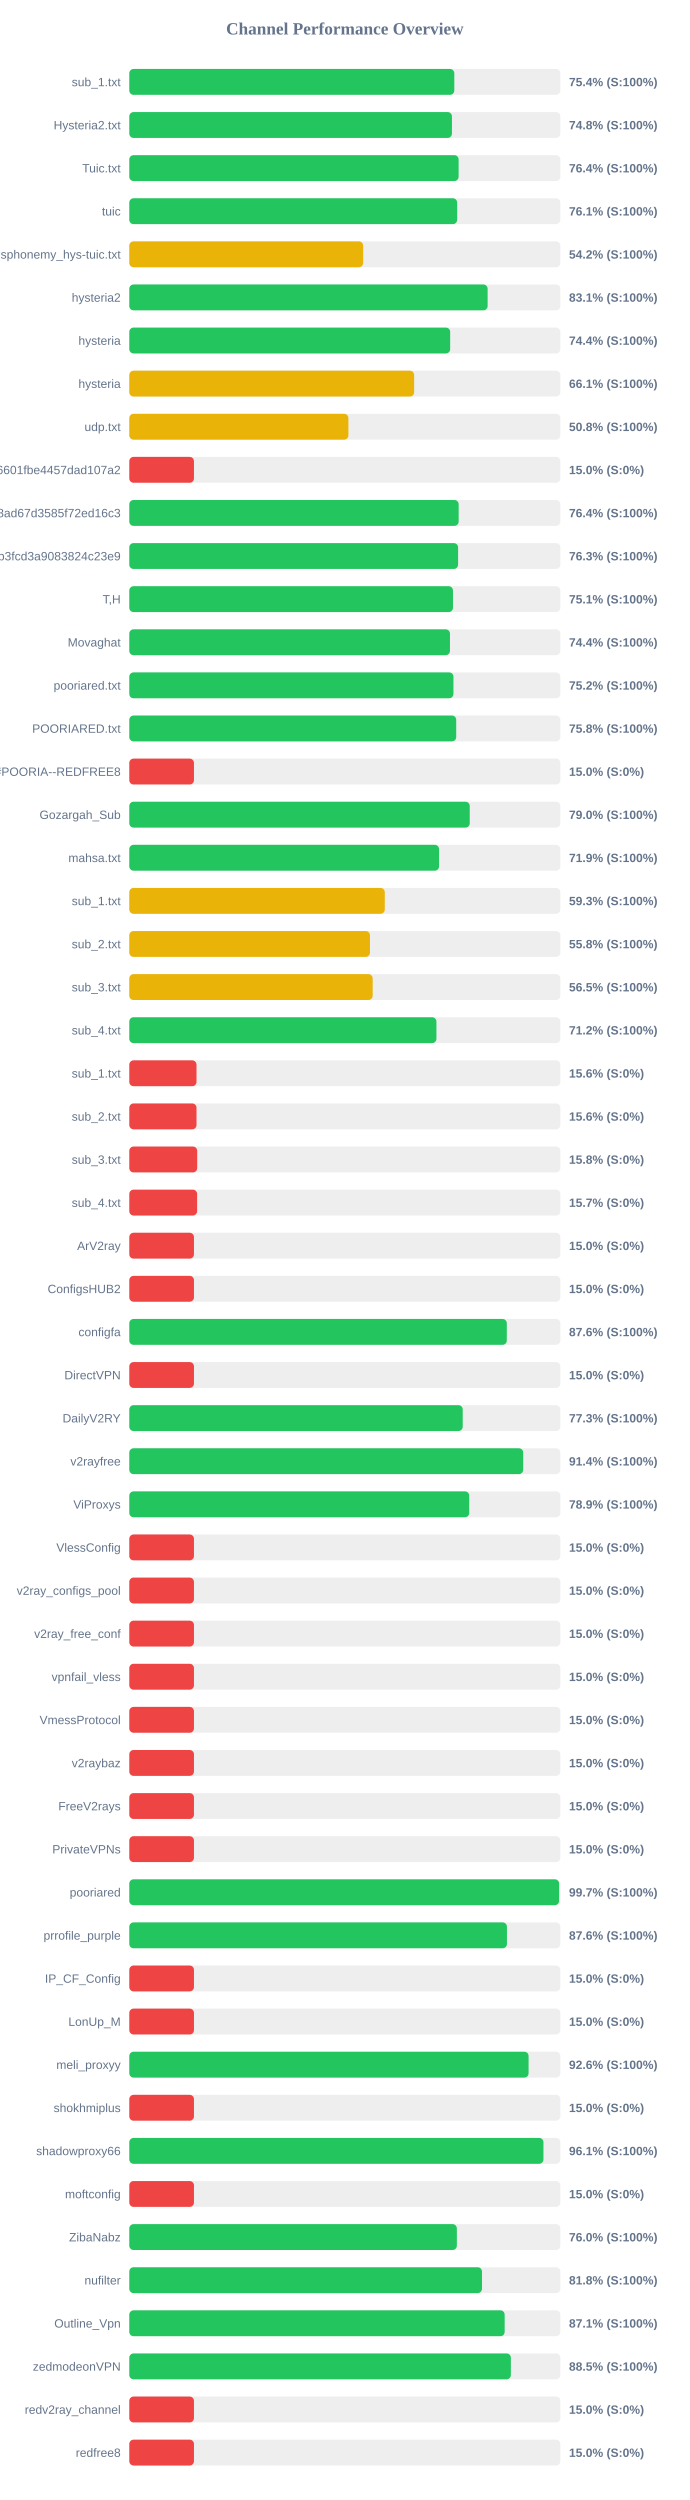
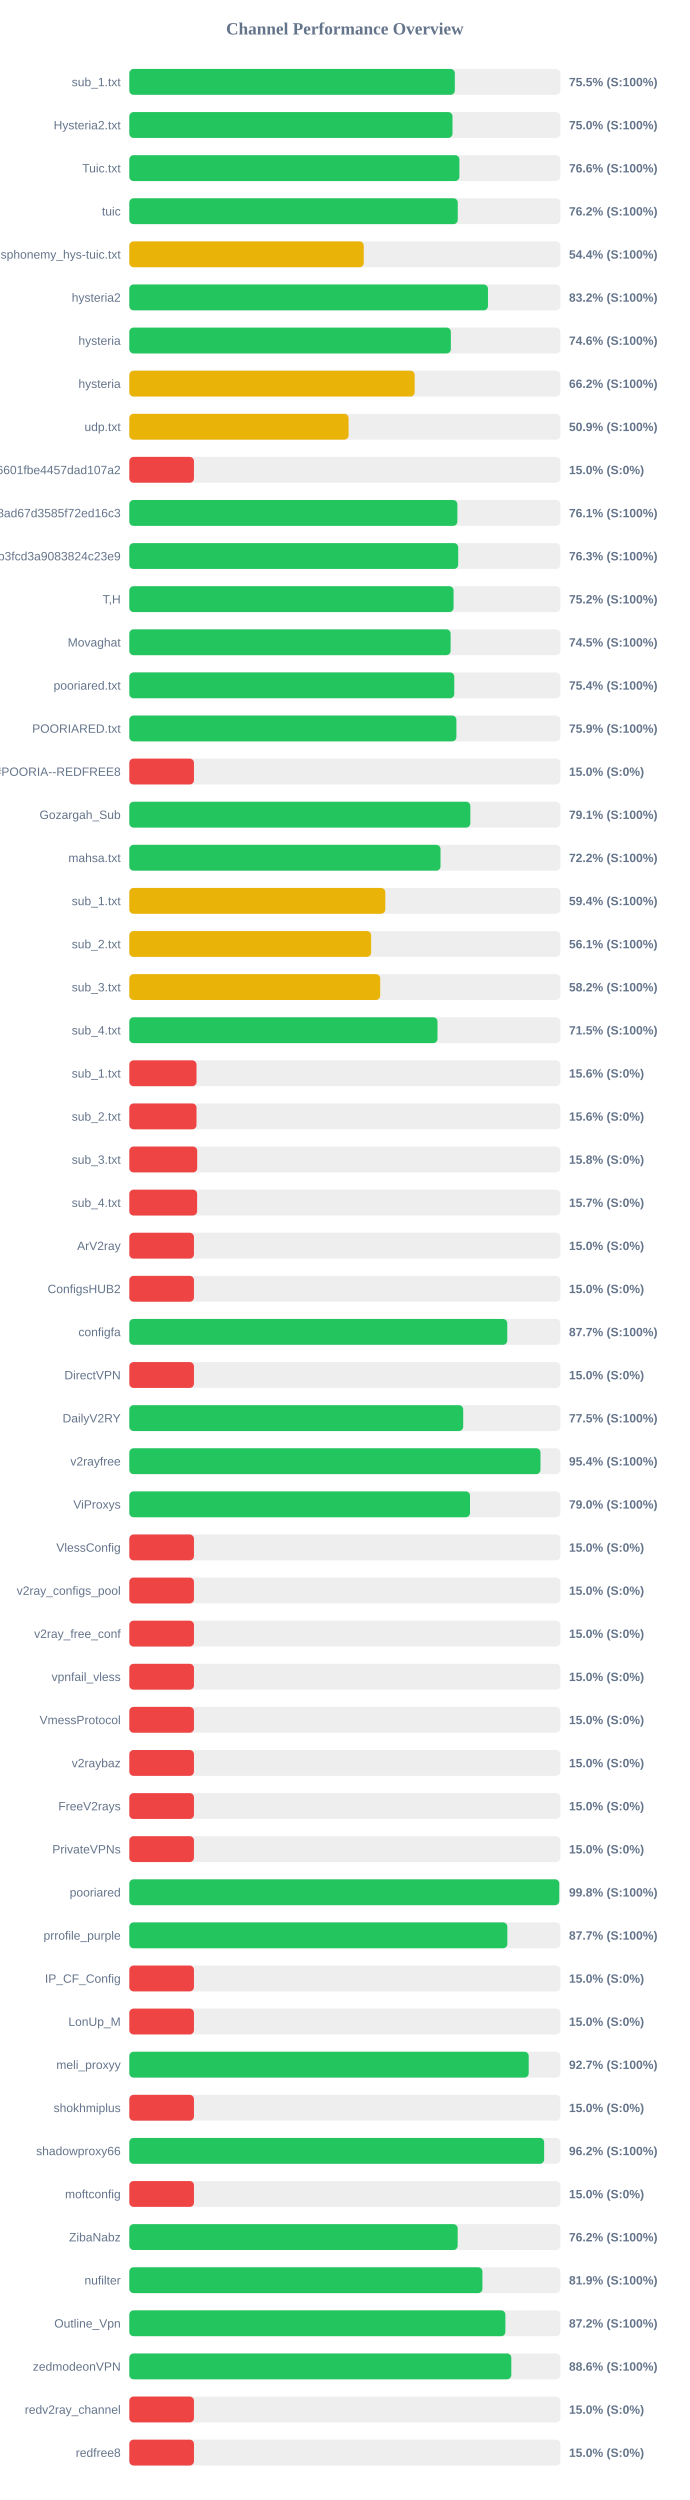
<svg xmlns="http://www.w3.org/2000/svg" width="800" height="2900" version="1.1">
  <style>
        .row { font: 14px Arial; fill: #64748b; }
        .score { font: bold 14px Arial; fill: #64748b; }
    </style>
  <text x="400" y="40" text-anchor="middle" font-size="20px" font-weight="bold" fill="#64748b">Channel Performance Overview</text>
  <rect x="150" y="80" width="500" height="30" fill="#eee" rx="5" />
-   <rect x="150" y="80" width="377.0" height="30" fill="#22c55e" rx="5" />
+   <rect x="150" y="80" width="377.6" height="30" fill="#22c55e" rx="5" />
  <text x="140" y="100" text-anchor="end" class="row">sub_1.txt</text>
-   <text x="660" y="100" text-anchor="start" class="score">75.4% (S:100%)</text>
+   <text x="660" y="100" text-anchor="start" class="score">75.5% (S:100%)</text>
  <rect x="150" y="130" width="500" height="30" fill="#eee" rx="5" />
-   <rect x="150" y="130" width="374.25" height="30" fill="#22c55e" rx="5" />
+   <rect x="150" y="130" width="374.9" height="30" fill="#22c55e" rx="5" />
  <text x="140" y="150" text-anchor="end" class="row">Hysteria2.txt</text>
-   <text x="660" y="150" text-anchor="start" class="score">74.8% (S:100%)</text>
+   <text x="660" y="150" text-anchor="start" class="score">75.0% (S:100%)</text>
  <rect x="150" y="180" width="500" height="30" fill="#eee" rx="5" />
-   <rect x="150" y="180" width="382.0" height="30" fill="#22c55e" rx="5" />
+   <rect x="150" y="180" width="382.9" height="30" fill="#22c55e" rx="5" />
  <text x="140" y="200" text-anchor="end" class="row">Tuic.txt</text>
-   <text x="660" y="200" text-anchor="start" class="score">76.4% (S:100%)</text>
+   <text x="660" y="200" text-anchor="start" class="score">76.6% (S:100%)</text>
  <rect x="150" y="230" width="500" height="30" fill="#eee" rx="5" />
-   <rect x="150" y="230" width="380.3" height="30" fill="#22c55e" rx="5" />
+   <rect x="150" y="230" width="381.0" height="30" fill="#22c55e" rx="5" />
  <text x="140" y="250" text-anchor="end" class="row">tuic</text>
-   <text x="660" y="250" text-anchor="start" class="score">76.1% (S:100%)</text>
+   <text x="660" y="250" text-anchor="start" class="score">76.2% (S:100%)</text>
  <rect x="150" y="280" width="500" height="30" fill="#eee" rx="5" />
-   <rect x="150" y="280" width="271.25" height="30" fill="#eab308" rx="5" />
+   <rect x="150" y="280" width="271.95" height="30" fill="#eab308" rx="5" />
  <text x="140" y="300" text-anchor="end" class="row">ndsphonemy_hys-tuic.txt</text>
-   <text x="660" y="300" text-anchor="start" class="score">54.2% (S:100%)</text>
+   <text x="660" y="300" text-anchor="start" class="score">54.4% (S:100%)</text>
  <rect x="150" y="330" width="500" height="30" fill="#eee" rx="5" />
-   <rect x="150" y="330" width="415.65" height="30" fill="#22c55e" rx="5" />
+   <rect x="150" y="330" width="416.05" height="30" fill="#22c55e" rx="5" />
  <text x="140" y="350" text-anchor="end" class="row">hysteria2</text>
-   <text x="660" y="350" text-anchor="start" class="score">83.1% (S:100%)</text>
+   <text x="660" y="350" text-anchor="start" class="score">83.2% (S:100%)</text>
  <rect x="150" y="380" width="500" height="30" fill="#eee" rx="5" />
-   <rect x="150" y="380" width="372.2" height="30" fill="#22c55e" rx="5" />
+   <rect x="150" y="380" width="373.0" height="30" fill="#22c55e" rx="5" />
  <text x="140" y="400" text-anchor="end" class="row">hysteria</text>
-   <text x="660" y="400" text-anchor="start" class="score">74.4% (S:100%)</text>
+   <text x="660" y="400" text-anchor="start" class="score">74.6% (S:100%)</text>
  <rect x="150" y="430" width="500" height="30" fill="#eee" rx="5" />
-   <rect x="150" y="430" width="330.4" height="30" fill="#eab308" rx="5" />
+   <rect x="150" y="430" width="331.0" height="30" fill="#eab308" rx="5" />
  <text x="140" y="450" text-anchor="end" class="row">hysteria</text>
-   <text x="660" y="450" text-anchor="start" class="score">66.1% (S:100%)</text>
+   <text x="660" y="450" text-anchor="start" class="score">66.2% (S:100%)</text>
  <rect x="150" y="480" width="500" height="30" fill="#eee" rx="5" />
-   <rect x="150" y="480" width="254.15" height="30" fill="#eab308" rx="5" />
+   <rect x="150" y="480" width="254.35" height="30" fill="#eab308" rx="5" />
  <text x="140" y="500" text-anchor="end" class="row">udp.txt</text>
-   <text x="660" y="500" text-anchor="start" class="score">50.8% (S:100%)</text>
+   <text x="660" y="500" text-anchor="start" class="score">50.9% (S:100%)</text>
  <rect x="150" y="530" width="500" height="30" fill="#eee" rx="5" />
  <rect x="150" y="530" width="75.0" height="30" fill="#ef4444" rx="5" />
  <text x="140" y="550" text-anchor="end" class="row">6ca22ad3b96aa6601fbe4457dad107a2</text>
  <text x="660" y="550" text-anchor="start" class="score">15.0% (S:0%)</text>
  <rect x="150" y="580" width="500" height="30" fill="#eee" rx="5" />
-   <rect x="150" y="580" width="382.05" height="30" fill="#22c55e" rx="5" />
+   <rect x="150" y="580" width="380.55" height="30" fill="#22c55e" rx="5" />
  <text x="140" y="600" text-anchor="end" class="row">d2ddf60933dd08ad67d3585f72ed16c3</text>
-   <text x="660" y="600" text-anchor="start" class="score">76.4% (S:100%)</text>
+   <text x="660" y="600" text-anchor="start" class="score">76.1% (S:100%)</text>
  <rect x="150" y="630" width="500" height="30" fill="#eee" rx="5" />
-   <rect x="150" y="630" width="381.4" height="30" fill="#22c55e" rx="5" />
+   <rect x="150" y="630" width="381.5" height="30" fill="#22c55e" rx="5" />
  <text x="140" y="650" text-anchor="end" class="row">subscribe?token=8bc38a0c131e9b3fcd3a9083824c23e9</text>
  <text x="660" y="650" text-anchor="start" class="score">76.3% (S:100%)</text>
  <rect x="150" y="680" width="500" height="30" fill="#eee" rx="5" />
-   <rect x="150" y="680" width="375.45" height="30" fill="#22c55e" rx="5" />
+   <rect x="150" y="680" width="376.15" height="30" fill="#22c55e" rx="5" />
  <text x="140" y="700" text-anchor="end" class="row">T,H</text>
-   <text x="660" y="700" text-anchor="start" class="score">75.1% (S:100%)</text>
+   <text x="660" y="700" text-anchor="start" class="score">75.2% (S:100%)</text>
  <rect x="150" y="730" width="500" height="30" fill="#eee" rx="5" />
-   <rect x="150" y="730" width="371.95" height="30" fill="#22c55e" rx="5" />
+   <rect x="150" y="730" width="372.7" height="30" fill="#22c55e" rx="5" />
  <text x="140" y="750" text-anchor="end" class="row">Movaghat</text>
-   <text x="660" y="750" text-anchor="start" class="score">74.4% (S:100%)</text>
+   <text x="660" y="750" text-anchor="start" class="score">74.5% (S:100%)</text>
  <rect x="150" y="780" width="500" height="30" fill="#eee" rx="5" />
-   <rect x="150" y="780" width="376.0" height="30" fill="#22c55e" rx="5" />
+   <rect x="150" y="780" width="376.95" height="30" fill="#22c55e" rx="5" />
  <text x="140" y="800" text-anchor="end" class="row">pooriared.txt</text>
-   <text x="660" y="800" text-anchor="start" class="score">75.2% (S:100%)</text>
+   <text x="660" y="800" text-anchor="start" class="score">75.4% (S:100%)</text>
  <rect x="150" y="830" width="500" height="30" fill="#eee" rx="5" />
-   <rect x="150" y="830" width="379.2" height="30" fill="#22c55e" rx="5" />
+   <rect x="150" y="830" width="379.4" height="30" fill="#22c55e" rx="5" />
  <text x="140" y="850" text-anchor="end" class="row">POORIARED.txt</text>
-   <text x="660" y="850" text-anchor="start" class="score">75.8% (S:100%)</text>
+   <text x="660" y="850" text-anchor="start" class="score">75.9% (S:100%)</text>
  <rect x="150" y="880" width="500" height="30" fill="#eee" rx="5" />
  <rect x="150" y="880" width="75.0" height="30" fill="#ef4444" rx="5" />
  <text x="140" y="900" text-anchor="end" class="row">POORIA--REDFREE8.txt#POORIA--REDFREE8</text>
  <text x="660" y="900" text-anchor="start" class="score">15.0% (S:0%)</text>
  <rect x="150" y="930" width="500" height="30" fill="#eee" rx="5" />
-   <rect x="150" y="930" width="394.9" height="30" fill="#22c55e" rx="5" />
+   <rect x="150" y="930" width="395.6" height="30" fill="#22c55e" rx="5" />
  <text x="140" y="950" text-anchor="end" class="row">Gozargah_Sub</text>
-   <text x="660" y="950" text-anchor="start" class="score">79.0% (S:100%)</text>
+   <text x="660" y="950" text-anchor="start" class="score">79.1% (S:100%)</text>
  <rect x="150" y="980" width="500" height="30" fill="#eee" rx="5" />
-   <rect x="150" y="980" width="359.3" height="30" fill="#22c55e" rx="5" />
+   <rect x="150" y="980" width="361.0" height="30" fill="#22c55e" rx="5" />
  <text x="140" y="1000" text-anchor="end" class="row">mahsa.txt</text>
-   <text x="660" y="1000" text-anchor="start" class="score">71.9% (S:100%)</text>
+   <text x="660" y="1000" text-anchor="start" class="score">72.2% (S:100%)</text>
  <rect x="150" y="1030" width="500" height="30" fill="#eee" rx="5" />
-   <rect x="150" y="1030" width="296.35" height="30" fill="#eab308" rx="5" />
+   <rect x="150" y="1030" width="296.95" height="30" fill="#eab308" rx="5" />
  <text x="140" y="1050" text-anchor="end" class="row">sub_1.txt</text>
-   <text x="660" y="1050" text-anchor="start" class="score">59.3% (S:100%)</text>
+   <text x="660" y="1050" text-anchor="start" class="score">59.4% (S:100%)</text>
  <rect x="150" y="1080" width="500" height="30" fill="#eee" rx="5" />
-   <rect x="150" y="1080" width="279.15" height="30" fill="#eab308" rx="5" />
+   <rect x="150" y="1080" width="280.5" height="30" fill="#eab308" rx="5" />
  <text x="140" y="1100" text-anchor="end" class="row">sub_2.txt</text>
-   <text x="660" y="1100" text-anchor="start" class="score">55.8% (S:100%)</text>
+   <text x="660" y="1100" text-anchor="start" class="score">56.1% (S:100%)</text>
  <rect x="150" y="1130" width="500" height="30" fill="#eee" rx="5" />
-   <rect x="150" y="1130" width="282.3" height="30" fill="#eab308" rx="5" />
+   <rect x="150" y="1130" width="291.0" height="30" fill="#eab308" rx="5" />
  <text x="140" y="1150" text-anchor="end" class="row">sub_3.txt</text>
-   <text x="660" y="1150" text-anchor="start" class="score">56.5% (S:100%)</text>
+   <text x="660" y="1150" text-anchor="start" class="score">58.2% (S:100%)</text>
  <rect x="150" y="1180" width="500" height="30" fill="#eee" rx="5" />
-   <rect x="150" y="1180" width="356.25" height="30" fill="#22c55e" rx="5" />
+   <rect x="150" y="1180" width="357.5" height="30" fill="#22c55e" rx="5" />
  <text x="140" y="1200" text-anchor="end" class="row">sub_4.txt</text>
-   <text x="660" y="1200" text-anchor="start" class="score">71.2% (S:100%)</text>
+   <text x="660" y="1200" text-anchor="start" class="score">71.5% (S:100%)</text>
  <rect x="150" y="1230" width="500" height="30" fill="#eee" rx="5" />
  <rect x="150" y="1230" width="77.95" height="30" fill="#ef4444" rx="5" />
  <text x="140" y="1250" text-anchor="end" class="row">sub_1.txt</text>
  <text x="660" y="1250" text-anchor="start" class="score">15.6% (S:0%)</text>
  <rect x="150" y="1280" width="500" height="30" fill="#eee" rx="5" />
  <rect x="150" y="1280" width="77.95" height="30" fill="#ef4444" rx="5" />
  <text x="140" y="1300" text-anchor="end" class="row">sub_2.txt</text>
  <text x="660" y="1300" text-anchor="start" class="score">15.6% (S:0%)</text>
  <rect x="150" y="1330" width="500" height="30" fill="#eee" rx="5" />
  <rect x="150" y="1330" width="78.75" height="30" fill="#ef4444" rx="5" />
  <text x="140" y="1350" text-anchor="end" class="row">sub_3.txt</text>
  <text x="660" y="1350" text-anchor="start" class="score">15.8% (S:0%)</text>
  <rect x="150" y="1380" width="500" height="30" fill="#eee" rx="5" />
  <rect x="150" y="1380" width="78.65" height="30" fill="#ef4444" rx="5" />
  <text x="140" y="1400" text-anchor="end" class="row">sub_4.txt</text>
  <text x="660" y="1400" text-anchor="start" class="score">15.7% (S:0%)</text>
  <rect x="150" y="1430" width="500" height="30" fill="#eee" rx="5" />
  <rect x="150" y="1430" width="75.0" height="30" fill="#ef4444" rx="5" />
  <text x="140" y="1450" text-anchor="end" class="row">ArV2ray</text>
  <text x="660" y="1450" text-anchor="start" class="score">15.0% (S:0%)</text>
  <rect x="150" y="1480" width="500" height="30" fill="#eee" rx="5" />
  <rect x="150" y="1480" width="75.0" height="30" fill="#ef4444" rx="5" />
  <text x="140" y="1500" text-anchor="end" class="row">ConfigsHUB2</text>
  <text x="660" y="1500" text-anchor="start" class="score">15.0% (S:0%)</text>
  <rect x="150" y="1530" width="500" height="30" fill="#eee" rx="5" />
-   <rect x="150" y="1530" width="437.9" height="30" fill="#22c55e" rx="5" />
+   <rect x="150" y="1530" width="438.4" height="30" fill="#22c55e" rx="5" />
  <text x="140" y="1550" text-anchor="end" class="row">configfa</text>
-   <text x="660" y="1550" text-anchor="start" class="score">87.6% (S:100%)</text>
+   <text x="660" y="1550" text-anchor="start" class="score">87.7% (S:100%)</text>
  <rect x="150" y="1580" width="500" height="30" fill="#eee" rx="5" />
  <rect x="150" y="1580" width="75.0" height="30" fill="#ef4444" rx="5" />
  <text x="140" y="1600" text-anchor="end" class="row">DirectVPN</text>
  <text x="660" y="1600" text-anchor="start" class="score">15.0% (S:0%)</text>
  <rect x="150" y="1630" width="500" height="30" fill="#eee" rx="5" />
-   <rect x="150" y="1630" width="386.75" height="30" fill="#22c55e" rx="5" />
+   <rect x="150" y="1630" width="387.3" height="30" fill="#22c55e" rx="5" />
  <text x="140" y="1650" text-anchor="end" class="row">DailyV2RY</text>
-   <text x="660" y="1650" text-anchor="start" class="score">77.3% (S:100%)</text>
+   <text x="660" y="1650" text-anchor="start" class="score">77.5% (S:100%)</text>
  <rect x="150" y="1680" width="500" height="30" fill="#eee" rx="5" />
-   <rect x="150" y="1680" width="456.9" height="30" fill="#22c55e" rx="5" />
+   <rect x="150" y="1680" width="476.95" height="30" fill="#22c55e" rx="5" />
  <text x="140" y="1700" text-anchor="end" class="row">v2rayfree</text>
-   <text x="660" y="1700" text-anchor="start" class="score">91.4% (S:100%)</text>
+   <text x="660" y="1700" text-anchor="start" class="score">95.4% (S:100%)</text>
  <rect x="150" y="1730" width="500" height="30" fill="#eee" rx="5" />
-   <rect x="150" y="1730" width="394.3" height="30" fill="#22c55e" rx="5" />
+   <rect x="150" y="1730" width="395.2" height="30" fill="#22c55e" rx="5" />
  <text x="140" y="1750" text-anchor="end" class="row">ViProxys</text>
-   <text x="660" y="1750" text-anchor="start" class="score">78.9% (S:100%)</text>
+   <text x="660" y="1750" text-anchor="start" class="score">79.0% (S:100%)</text>
  <rect x="150" y="1780" width="500" height="30" fill="#eee" rx="5" />
  <rect x="150" y="1780" width="75.0" height="30" fill="#ef4444" rx="5" />
  <text x="140" y="1800" text-anchor="end" class="row">VlessConfig</text>
  <text x="660" y="1800" text-anchor="start" class="score">15.0% (S:0%)</text>
  <rect x="150" y="1830" width="500" height="30" fill="#eee" rx="5" />
  <rect x="150" y="1830" width="75.0" height="30" fill="#ef4444" rx="5" />
  <text x="140" y="1850" text-anchor="end" class="row">v2ray_configs_pool</text>
  <text x="660" y="1850" text-anchor="start" class="score">15.0% (S:0%)</text>
  <rect x="150" y="1880" width="500" height="30" fill="#eee" rx="5" />
  <rect x="150" y="1880" width="75.0" height="30" fill="#ef4444" rx="5" />
  <text x="140" y="1900" text-anchor="end" class="row">v2ray_free_conf</text>
  <text x="660" y="1900" text-anchor="start" class="score">15.0% (S:0%)</text>
  <rect x="150" y="1930" width="500" height="30" fill="#eee" rx="5" />
  <rect x="150" y="1930" width="75.0" height="30" fill="#ef4444" rx="5" />
  <text x="140" y="1950" text-anchor="end" class="row">vpnfail_vless</text>
  <text x="660" y="1950" text-anchor="start" class="score">15.0% (S:0%)</text>
  <rect x="150" y="1980" width="500" height="30" fill="#eee" rx="5" />
  <rect x="150" y="1980" width="75.0" height="30" fill="#ef4444" rx="5" />
  <text x="140" y="2000" text-anchor="end" class="row">VmessProtocol</text>
  <text x="660" y="2000" text-anchor="start" class="score">15.0% (S:0%)</text>
  <rect x="150" y="2030" width="500" height="30" fill="#eee" rx="5" />
  <rect x="150" y="2030" width="75.0" height="30" fill="#ef4444" rx="5" />
  <text x="140" y="2050" text-anchor="end" class="row">v2raybaz</text>
  <text x="660" y="2050" text-anchor="start" class="score">15.0% (S:0%)</text>
  <rect x="150" y="2080" width="500" height="30" fill="#eee" rx="5" />
  <rect x="150" y="2080" width="75.0" height="30" fill="#ef4444" rx="5" />
  <text x="140" y="2100" text-anchor="end" class="row">FreeV2rays</text>
  <text x="660" y="2100" text-anchor="start" class="score">15.0% (S:0%)</text>
  <rect x="150" y="2130" width="500" height="30" fill="#eee" rx="5" />
  <rect x="150" y="2130" width="75.0" height="30" fill="#ef4444" rx="5" />
  <text x="140" y="2150" text-anchor="end" class="row">PrivateVPNs</text>
  <text x="660" y="2150" text-anchor="start" class="score">15.0% (S:0%)</text>
  <rect x="150" y="2180" width="500" height="30" fill="#eee" rx="5" />
-   <rect x="150" y="2180" width="498.55" height="30" fill="#22c55e" rx="5" />
+   <rect x="150" y="2180" width="498.75" height="30" fill="#22c55e" rx="5" />
  <text x="140" y="2200" text-anchor="end" class="row">pooriared</text>
-   <text x="660" y="2200" text-anchor="start" class="score">99.7% (S:100%)</text>
+   <text x="660" y="2200" text-anchor="start" class="score">99.8% (S:100%)</text>
  <rect x="150" y="2230" width="500" height="30" fill="#eee" rx="5" />
-   <rect x="150" y="2230" width="438.05" height="30" fill="#22c55e" rx="5" />
+   <rect x="150" y="2230" width="438.5" height="30" fill="#22c55e" rx="5" />
  <text x="140" y="2250" text-anchor="end" class="row">prrofile_purple</text>
-   <text x="660" y="2250" text-anchor="start" class="score">87.6% (S:100%)</text>
+   <text x="660" y="2250" text-anchor="start" class="score">87.7% (S:100%)</text>
  <rect x="150" y="2280" width="500" height="30" fill="#eee" rx="5" />
  <rect x="150" y="2280" width="75.0" height="30" fill="#ef4444" rx="5" />
  <text x="140" y="2300" text-anchor="end" class="row">IP_CF_Config</text>
  <text x="660" y="2300" text-anchor="start" class="score">15.0% (S:0%)</text>
  <rect x="150" y="2330" width="500" height="30" fill="#eee" rx="5" />
  <rect x="150" y="2330" width="75.0" height="30" fill="#ef4444" rx="5" />
  <text x="140" y="2350" text-anchor="end" class="row">LonUp_M</text>
  <text x="660" y="2350" text-anchor="start" class="score">15.0% (S:0%)</text>
  <rect x="150" y="2380" width="500" height="30" fill="#eee" rx="5" />
-   <rect x="150" y="2380" width="463.15" height="30" fill="#22c55e" rx="5" />
+   <rect x="150" y="2380" width="463.3" height="30" fill="#22c55e" rx="5" />
  <text x="140" y="2400" text-anchor="end" class="row">meli_proxyy</text>
-   <text x="660" y="2400" text-anchor="start" class="score">92.6% (S:100%)</text>
+   <text x="660" y="2400" text-anchor="start" class="score">92.7% (S:100%)</text>
  <rect x="150" y="2430" width="500" height="30" fill="#eee" rx="5" />
  <rect x="150" y="2430" width="75.0" height="30" fill="#ef4444" rx="5" />
  <text x="140" y="2450" text-anchor="end" class="row">shokhmiplus</text>
  <text x="660" y="2450" text-anchor="start" class="score">15.0% (S:0%)</text>
  <rect x="150" y="2480" width="500" height="30" fill="#eee" rx="5" />
-   <rect x="150" y="2480" width="480.4" height="30" fill="#22c55e" rx="5" />
+   <rect x="150" y="2480" width="481.2" height="30" fill="#22c55e" rx="5" />
  <text x="140" y="2500" text-anchor="end" class="row">shadowproxy66</text>
-   <text x="660" y="2500" text-anchor="start" class="score">96.1% (S:100%)</text>
+   <text x="660" y="2500" text-anchor="start" class="score">96.2% (S:100%)</text>
  <rect x="150" y="2530" width="500" height="30" fill="#eee" rx="5" />
  <rect x="150" y="2530" width="75.0" height="30" fill="#ef4444" rx="5" />
  <text x="140" y="2550" text-anchor="end" class="row">moftconfig</text>
  <text x="660" y="2550" text-anchor="start" class="score">15.0% (S:0%)</text>
  <rect x="150" y="2580" width="500" height="30" fill="#eee" rx="5" />
-   <rect x="150" y="2580" width="379.95" height="30" fill="#22c55e" rx="5" />
+   <rect x="150" y="2580" width="380.9" height="30" fill="#22c55e" rx="5" />
  <text x="140" y="2600" text-anchor="end" class="row">ZibaNabz</text>
-   <text x="660" y="2600" text-anchor="start" class="score">76.0% (S:100%)</text>
+   <text x="660" y="2600" text-anchor="start" class="score">76.2% (S:100%)</text>
  <rect x="150" y="2630" width="500" height="30" fill="#eee" rx="5" />
-   <rect x="150" y="2630" width="409.1" height="30" fill="#22c55e" rx="5" />
+   <rect x="150" y="2630" width="409.6" height="30" fill="#22c55e" rx="5" />
  <text x="140" y="2650" text-anchor="end" class="row">nufilter</text>
-   <text x="660" y="2650" text-anchor="start" class="score">81.8% (S:100%)</text>
+   <text x="660" y="2650" text-anchor="start" class="score">81.9% (S:100%)</text>
  <rect x="150" y="2680" width="500" height="30" fill="#eee" rx="5" />
-   <rect x="150" y="2680" width="435.4" height="30" fill="#22c55e" rx="5" />
+   <rect x="150" y="2680" width="436.25" height="30" fill="#22c55e" rx="5" />
  <text x="140" y="2700" text-anchor="end" class="row">Outline_Vpn</text>
-   <text x="660" y="2700" text-anchor="start" class="score">87.1% (S:100%)</text>
+   <text x="660" y="2700" text-anchor="start" class="score">87.2% (S:100%)</text>
  <rect x="150" y="2730" width="500" height="30" fill="#eee" rx="5" />
-   <rect x="150" y="2730" width="442.6" height="30" fill="#22c55e" rx="5" />
+   <rect x="150" y="2730" width="443.1" height="30" fill="#22c55e" rx="5" />
  <text x="140" y="2750" text-anchor="end" class="row">zedmodeonVPN</text>
-   <text x="660" y="2750" text-anchor="start" class="score">88.5% (S:100%)</text>
+   <text x="660" y="2750" text-anchor="start" class="score">88.6% (S:100%)</text>
  <rect x="150" y="2780" width="500" height="30" fill="#eee" rx="5" />
  <rect x="150" y="2780" width="75.0" height="30" fill="#ef4444" rx="5" />
  <text x="140" y="2800" text-anchor="end" class="row">redv2ray_channel</text>
  <text x="660" y="2800" text-anchor="start" class="score">15.0% (S:0%)</text>
  <rect x="150" y="2830" width="500" height="30" fill="#eee" rx="5" />
  <rect x="150" y="2830" width="75.0" height="30" fill="#ef4444" rx="5" />
  <text x="140" y="2850" text-anchor="end" class="row">redfree8</text>
  <text x="660" y="2850" text-anchor="start" class="score">15.0% (S:0%)</text>
</svg>
